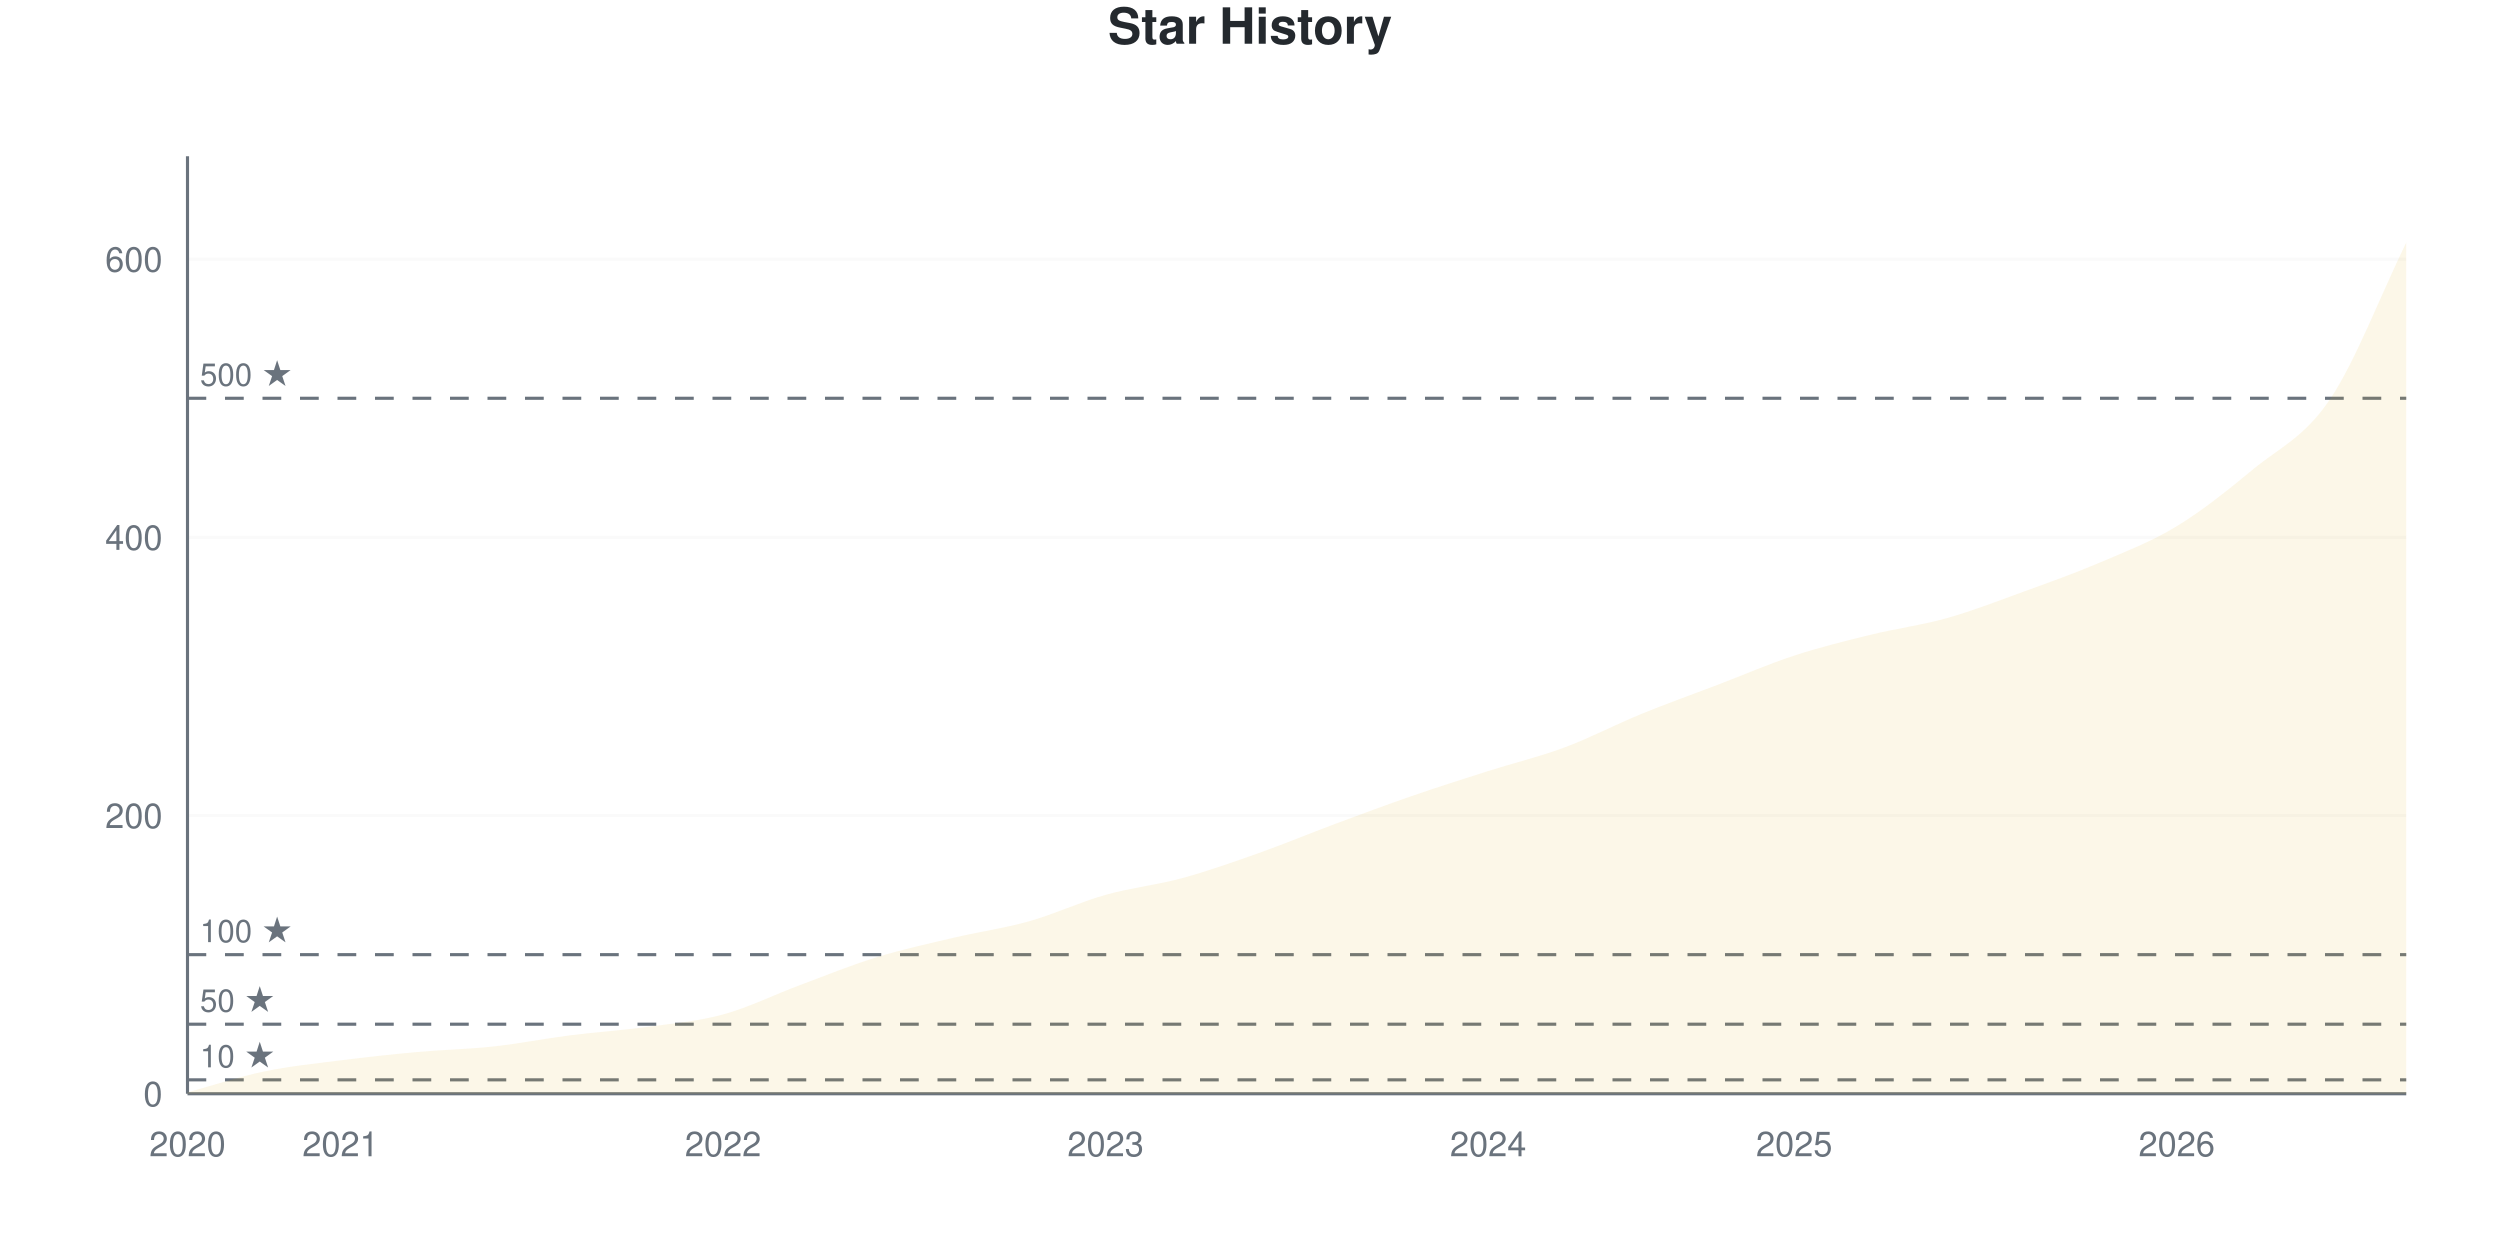
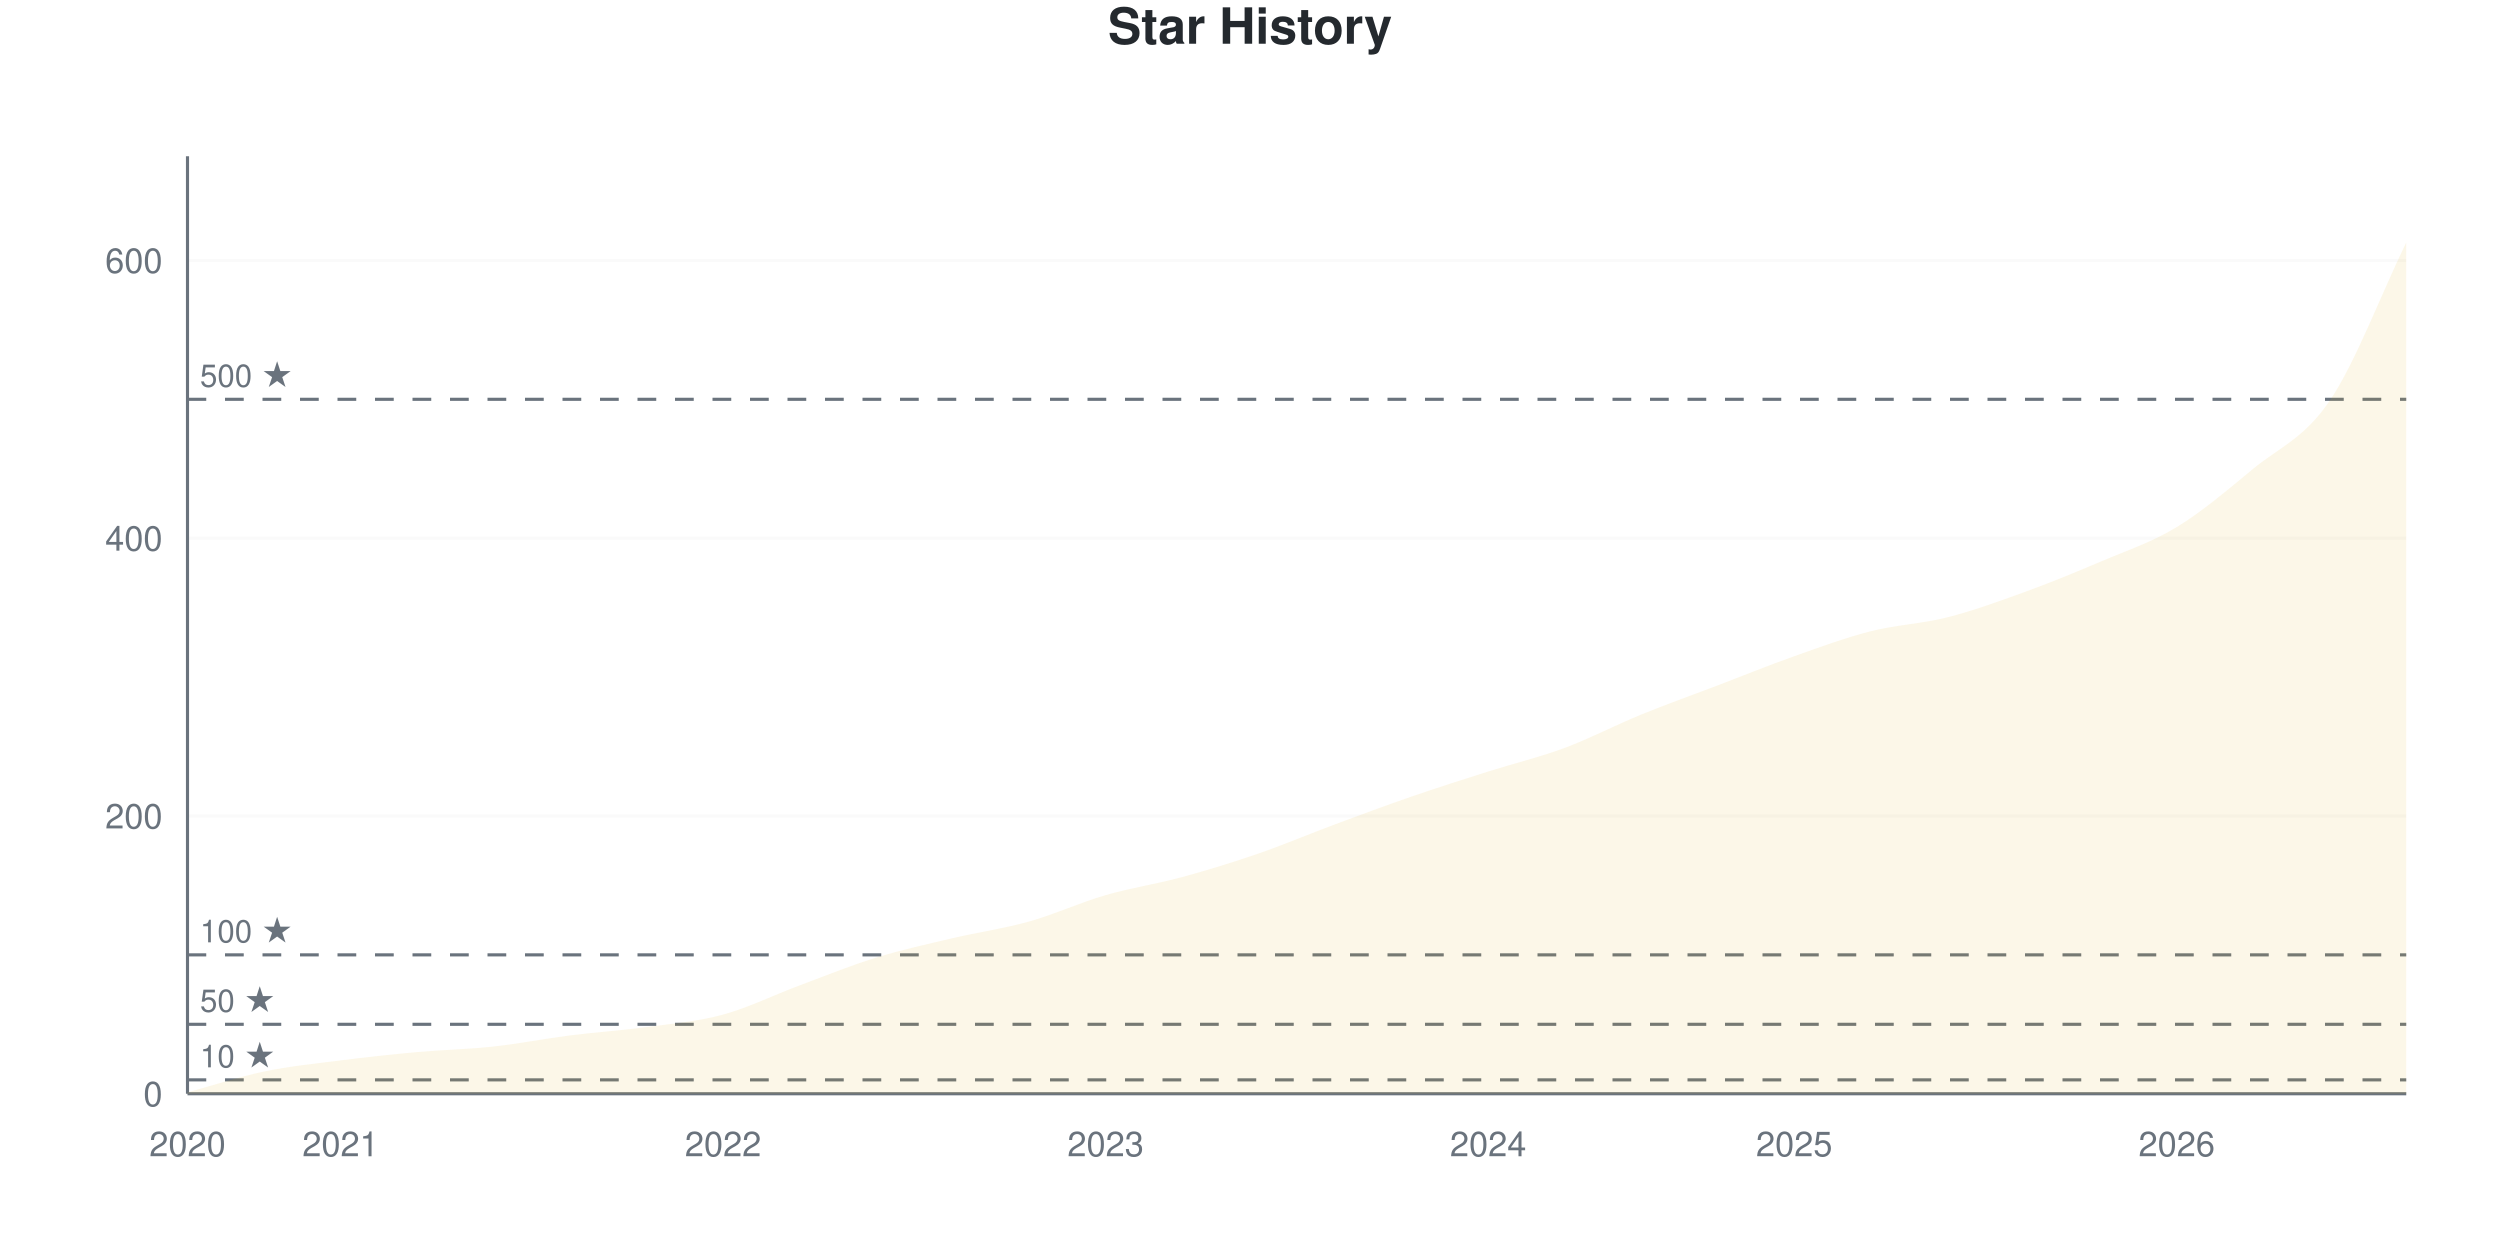
<svg xmlns="http://www.w3.org/2000/svg" viewBox="0 0 800 400" width="800" height="400">
  <style>
    @keyframes drawLine {
      to { stroke-dashoffset: 0; }
    }
    @keyframes fadeInPoint {
      from { opacity: 0; }
      to { opacity: 1; }
    }
    .data-line-0 {
-       stroke-dasharray: 1178;
-       stroke-dashoffset: 1178;
+       stroke-dasharray: 1179;
+       stroke-dashoffset: 1179;
      animation: drawLine 2s ease-out forwards;
    }
    .data-point {
      opacity: 0;
      animation: fadeInPoint 0.5s ease-out forwards;
    }
    .chart-bg { fill: #fff; }
    .chart-text { fill: #24292e; }
    .chart-muted { fill: #6a737d; }
    .chart-grid { stroke: #eee; }
    .chart-axis { stroke: #6a737d; }
    @media (prefers-color-scheme: dark) {
      .chart-bg { fill: #0d1117; }
      .chart-text { fill: #e6edf3; }
      .chart-muted { fill: #8b949e; }
      .chart-grid { stroke: #21262d; }
      .chart-axis { stroke: #8b949e; }
    }
  </style>
  <rect width="800" height="400" class="chart-bg" />
  <text x="400" y="14" text-anchor="middle" class="chart-text" font-size="16" font-weight="bold" font-family="-apple-system, BlinkMacSystemFont, 'Segoe UI', Helvetica, Arial, sans-serif">Star History</text>
  <g class="grid">
    <line x1="60" y1="350" x2="770" y2="350" class="chart-grid" stroke-opacity="0.3" />
    <text x="52" y="354" text-anchor="end" class="chart-muted" font-size="11" font-family="-apple-system, BlinkMacSystemFont, 'Segoe UI', Helvetica, Arial, sans-serif">0</text>
-     <line x1="60" y1="260.979" x2="770" y2="260.979" class="chart-grid" stroke-opacity="0.3" />
-     <text x="52" y="264.979" text-anchor="end" class="chart-muted" font-size="11" font-family="-apple-system, BlinkMacSystemFont, 'Segoe UI', Helvetica, Arial, sans-serif">200</text>
-     <line x1="60" y1="171.958" x2="770" y2="171.958" class="chart-grid" stroke-opacity="0.3" />
-     <text x="52" y="175.958" text-anchor="end" class="chart-muted" font-size="11" font-family="-apple-system, BlinkMacSystemFont, 'Segoe UI', Helvetica, Arial, sans-serif">400</text>
-     <line x1="60" y1="82.938" x2="770" y2="82.938" class="chart-grid" stroke-opacity="0.3" />
-     <text x="52" y="86.938" text-anchor="end" class="chart-muted" font-size="11" font-family="-apple-system, BlinkMacSystemFont, 'Segoe UI', Helvetica, Arial, sans-serif">600</text>
+     <line x1="60" y1="261.111" x2="770" y2="261.111" class="chart-grid" stroke-opacity="0.3" />
+     <text x="52" y="265.111" text-anchor="end" class="chart-muted" font-size="11" font-family="-apple-system, BlinkMacSystemFont, 'Segoe UI', Helvetica, Arial, sans-serif">200</text>
+     <line x1="60" y1="172.222" x2="770" y2="172.222" class="chart-grid" stroke-opacity="0.3" />
+     <text x="52" y="176.222" text-anchor="end" class="chart-muted" font-size="11" font-family="-apple-system, BlinkMacSystemFont, 'Segoe UI', Helvetica, Arial, sans-serif">400</text>
+     <line x1="60" y1="83.333" x2="770" y2="83.333" class="chart-grid" stroke-opacity="0.3" />
+     <text x="52" y="87.333" text-anchor="end" class="chart-muted" font-size="11" font-family="-apple-system, BlinkMacSystemFont, 'Segoe UI', Helvetica, Arial, sans-serif">600</text>
  </g>
  <g class="milestones">
-     <line x1="60" y1="345.549" x2="770" y2="345.549" class="chart-axis" stroke-width="1" stroke-dasharray="6,6" />
-     <text x="64" y="341.549" class="chart-muted" font-size="10" font-family="-apple-system, BlinkMacSystemFont, 'Segoe UI', Helvetica, Arial, sans-serif">10 ★</text>
-     <line x1="60" y1="327.745" x2="770" y2="327.745" class="chart-axis" stroke-width="1" stroke-dasharray="6,6" />
-     <text x="64" y="323.745" class="chart-muted" font-size="10" font-family="-apple-system, BlinkMacSystemFont, 'Segoe UI', Helvetica, Arial, sans-serif">50 ★</text>
-     <line x1="60" y1="305.49" x2="770" y2="305.49" class="chart-axis" stroke-width="1" stroke-dasharray="6,6" />
-     <text x="64" y="301.49" class="chart-muted" font-size="10" font-family="-apple-system, BlinkMacSystemFont, 'Segoe UI', Helvetica, Arial, sans-serif">100 ★</text>
-     <line x1="60" y1="127.448" x2="770" y2="127.448" class="chart-axis" stroke-width="1" stroke-dasharray="6,6" />
-     <text x="64" y="123.448" class="chart-muted" font-size="10" font-family="-apple-system, BlinkMacSystemFont, 'Segoe UI', Helvetica, Arial, sans-serif">500 ★</text>
+     <line x1="60" y1="345.556" x2="770" y2="345.556" class="chart-axis" stroke-width="1" stroke-dasharray="6,6" />
+     <text x="64" y="341.556" class="chart-muted" font-size="10" font-family="-apple-system, BlinkMacSystemFont, 'Segoe UI', Helvetica, Arial, sans-serif">10 ★</text>
+     <line x1="60" y1="327.778" x2="770" y2="327.778" class="chart-axis" stroke-width="1" stroke-dasharray="6,6" />
+     <text x="64" y="323.778" class="chart-muted" font-size="10" font-family="-apple-system, BlinkMacSystemFont, 'Segoe UI', Helvetica, Arial, sans-serif">50 ★</text>
+     <line x1="60" y1="305.556" x2="770" y2="305.556" class="chart-axis" stroke-width="1" stroke-dasharray="6,6" />
+     <text x="64" y="301.556" class="chart-muted" font-size="10" font-family="-apple-system, BlinkMacSystemFont, 'Segoe UI', Helvetica, Arial, sans-serif">100 ★</text>
+     <line x1="60" y1="127.778" x2="770" y2="127.778" class="chart-axis" stroke-width="1" stroke-dasharray="6,6" />
+     <text x="64" y="123.778" class="chart-muted" font-size="10" font-family="-apple-system, BlinkMacSystemFont, 'Segoe UI', Helvetica, Arial, sans-serif">500 ★</text>
  </g>
  <g class="x-axis">
    <text x="60" y="370" text-anchor="middle" class="chart-muted" font-size="11" font-family="-apple-system, BlinkMacSystemFont, 'Segoe UI', Helvetica, Arial, sans-serif">2020</text>
    <text x="108.966" y="370" text-anchor="middle" class="chart-muted" font-size="11" font-family="-apple-system, BlinkMacSystemFont, 'Segoe UI', Helvetica, Arial, sans-serif">2021</text>
    <text x="231.379" y="370" text-anchor="middle" class="chart-muted" font-size="11" font-family="-apple-system, BlinkMacSystemFont, 'Segoe UI', Helvetica, Arial, sans-serif">2022</text>
    <text x="353.793" y="370" text-anchor="middle" class="chart-muted" font-size="11" font-family="-apple-system, BlinkMacSystemFont, 'Segoe UI', Helvetica, Arial, sans-serif">2023</text>
    <text x="476.207" y="370" text-anchor="middle" class="chart-muted" font-size="11" font-family="-apple-system, BlinkMacSystemFont, 'Segoe UI', Helvetica, Arial, sans-serif">2024</text>
    <text x="574.138" y="370" text-anchor="middle" class="chart-muted" font-size="11" font-family="-apple-system, BlinkMacSystemFont, 'Segoe UI', Helvetica, Arial, sans-serif">2025</text>
    <text x="696.552" y="370" text-anchor="middle" class="chart-muted" font-size="11" font-family="-apple-system, BlinkMacSystemFont, 'Segoe UI', Helvetica, Arial, sans-serif">2026</text>
  </g>
  <line x1="60" y1="50" x2="60" y2="350" class="chart-axis" stroke-width="1" />
  <line x1="60" y1="350" x2="770" y2="350" class="chart-axis" stroke-width="1" />
-   <path d="M60,350 L60,349.555 C68.161,347.329 76.322,344.585 84.483,342.878 C92.644,341.172 100.805,340.356 108.966,339.318 C117.126,338.279 125.287,337.389 133.448,336.647 C141.609,335.905 149.77,335.757 157.931,334.866 C166.092,333.976 174.253,332.344 182.414,331.306 C190.575,330.267 198.736,329.748 206.897,328.635 C215.057,327.522 223.218,326.855 231.379,324.629 C239.54,322.404 247.701,318.323 255.862,315.282 C264.023,312.24 272.184,308.902 280.345,306.38 C288.506,303.858 296.667,302.077 304.828,300.148 C312.989,298.22 321.149,297.107 329.31,294.807 C337.471,292.507 345.632,288.65 353.793,286.35 C361.954,284.05 370.115,283.234 378.276,281.009 C386.437,278.783 394.598,275.89 402.759,272.997 C410.92,270.104 419.08,266.691 427.241,263.65 C435.402,260.608 443.563,257.567 451.724,254.748 C459.885,251.929 468.046,249.332 476.207,246.736 C484.368,244.139 492.529,242.211 500.69,239.169 C508.851,236.128 517.011,231.825 525.172,228.487 C533.333,225.148 541.494,222.255 549.655,219.139 C557.816,216.024 565.977,212.463 574.138,209.792 C582.299,207.122 590.46,205.119 598.621,203.116 C606.782,201.113 614.943,200.074 623.103,197.774 C631.264,195.475 639.425,192.285 647.586,189.318 C655.747,186.35 663.908,183.457 672.069,179.97 C680.23,176.484 688.391,173.368 696.552,168.398 C704.713,163.427 712.874,156.899 721.034,150.148 C729.195,143.398 737.356,139.985 745.517,127.893 C753.678,115.801 761.839,94.362 770,77.596 L770,350 L60,350 Z" fill="#dfb317" fill-opacity="0.1" />
-   <path d="M60,350 L60,349.555 C68.161,347.329 76.322,344.585 84.483,342.878 C92.644,341.172 100.805,340.356 108.966,339.318 C117.126,338.279 125.287,337.389 133.448,336.647 C141.609,335.905 149.77,335.757 157.931,334.866 C166.092,333.976 174.253,332.344 182.414,331.306 C190.575,330.267 198.736,329.748 206.897,328.635 C215.057,327.522 223.218,326.855 231.379,324.629 C239.54,322.404 247.701,318.323 255.862,315.282 C264.023,312.24 272.184,308.902 280.345,306.38 C288.506,303.858 296.667,302.077 304.828,300.148 C312.989,298.22 321.149,297.107 329.31,294.807 C337.471,292.507 345.632,288.65 353.793,286.35 C361.954,284.05 370.115,283.234 378.276,281.009 C386.437,278.783 394.598,275.89 402.759,272.997 C410.92,270.104 419.08,266.691 427.241,263.65 C435.402,260.608 443.563,257.567 451.724,254.748 C459.885,251.929 468.046,249.332 476.207,246.736 C484.368,244.139 492.529,242.211 500.69,239.169 C508.851,236.128 517.011,231.825 525.172,228.487 C533.333,225.148 541.494,222.255 549.655,219.139 C557.816,216.024 565.977,212.463 574.138,209.792 C582.299,207.122 590.46,205.119 598.621,203.116 C606.782,201.113 614.943,200.074 623.103,197.774 C631.264,195.475 639.425,192.285 647.586,189.318 C655.747,186.35 663.908,183.457 672.069,179.97 C680.23,176.484 688.391,173.368 696.552,168.398 C704.713,163.427 712.874,156.899 721.034,150.148 C729.195,143.398 737.356,139.985 745.517,127.893 C753.678,115.801 761.839,94.362 770,77.596" fill="none" stroke="#dfb317" stroke-width="2.5" class="data-line-0" />
+   <path d="M60,350 L60,349.556 C68.161,347.333 76.322,344.593 84.483,342.889 C92.644,341.185 100.805,340.37 108.966,339.333 C117.126,338.296 125.287,337.407 133.448,336.667 C141.609,335.926 149.77,335.778 157.931,334.889 C166.092,334 174.253,332.37 182.414,331.333 C190.575,330.296 198.736,329.778 206.897,328.667 C215.057,327.556 223.218,326.889 231.379,324.667 C239.54,322.444 247.701,318.37 255.862,315.333 C264.023,312.296 272.184,308.963 280.345,306.444 C288.506,303.926 296.667,302.148 304.828,300.222 C312.989,298.296 321.149,297.185 329.31,294.889 C337.471,292.593 345.632,288.815 353.793,286.444 C361.954,284.074 370.115,282.889 378.276,280.667 C386.437,278.444 394.598,275.926 402.759,273.111 C410.92,270.296 419.08,266.815 427.241,263.778 C435.402,260.741 443.563,257.704 451.724,254.889 C459.885,252.074 468.046,249.481 476.207,246.889 C484.368,244.296 492.529,242.37 500.69,239.333 C508.851,236.296 517.011,232 525.172,228.667 C533.333,225.333 541.494,222.444 549.655,219.333 C557.816,216.222 565.977,212.889 574.138,210 C582.299,207.111 590.46,204.074 598.621,202 C606.782,199.926 614.943,199.63 623.103,197.556 C631.264,195.481 639.425,192.519 647.586,189.556 C655.747,186.593 663.908,183.259 672.069,179.778 C680.23,176.296 688.391,173.63 696.552,168.667 C704.713,163.704 712.874,156.741 721.034,150 C729.195,143.259 737.356,140.296 745.517,128.222 C753.678,116.148 761.839,94.444 770,77.556 L770,350 L60,350 Z" fill="#dfb317" fill-opacity="0.1" />
+   <path d="M60,350 L60,349.556 C68.161,347.333 76.322,344.593 84.483,342.889 C92.644,341.185 100.805,340.37 108.966,339.333 C117.126,338.296 125.287,337.407 133.448,336.667 C141.609,335.926 149.77,335.778 157.931,334.889 C166.092,334 174.253,332.37 182.414,331.333 C190.575,330.296 198.736,329.778 206.897,328.667 C215.057,327.556 223.218,326.889 231.379,324.667 C239.54,322.444 247.701,318.37 255.862,315.333 C264.023,312.296 272.184,308.963 280.345,306.444 C288.506,303.926 296.667,302.148 304.828,300.222 C312.989,298.296 321.149,297.185 329.31,294.889 C337.471,292.593 345.632,288.815 353.793,286.444 C361.954,284.074 370.115,282.889 378.276,280.667 C386.437,278.444 394.598,275.926 402.759,273.111 C410.92,270.296 419.08,266.815 427.241,263.778 C435.402,260.741 443.563,257.704 451.724,254.889 C459.885,252.074 468.046,249.481 476.207,246.889 C484.368,244.296 492.529,242.37 500.69,239.333 C508.851,236.296 517.011,232 525.172,228.667 C533.333,225.333 541.494,222.444 549.655,219.333 C557.816,216.222 565.977,212.889 574.138,210 C582.299,207.111 590.46,204.074 598.621,202 C606.782,199.926 614.943,199.63 623.103,197.556 C631.264,195.481 639.425,192.519 647.586,189.556 C655.747,186.593 663.908,183.259 672.069,179.778 C680.23,176.296 688.391,173.63 696.552,168.667 C704.713,163.704 712.874,156.741 721.034,150 C729.195,143.259 737.356,140.296 745.517,128.222 C753.678,116.148 761.839,94.444 770,77.556" fill="none" stroke="#dfb317" stroke-width="2.5" class="data-line-0" />
  <g class="points">
-     <circle cx="60" cy="349.555" r="4" fill="#dfb317" class="data-point" style="animation-delay: 1.50s" />
-     <circle cx="84.483" cy="342.878" r="4" fill="#dfb317" class="data-point" style="animation-delay: 1.55s" />
-     <circle cx="108.966" cy="339.318" r="4" fill="#dfb317" class="data-point" style="animation-delay: 1.60s" />
-     <circle cx="133.448" cy="336.647" r="4" fill="#dfb317" class="data-point" style="animation-delay: 1.65s" />
-     <circle cx="157.931" cy="334.866" r="4" fill="#dfb317" class="data-point" style="animation-delay: 1.70s" />
-     <circle cx="182.414" cy="331.306" r="4" fill="#dfb317" class="data-point" style="animation-delay: 1.75s" />
-     <circle cx="206.897" cy="328.635" r="4" fill="#dfb317" class="data-point" style="animation-delay: 1.80s" />
-     <circle cx="231.379" cy="324.629" r="4" fill="#dfb317" class="data-point" style="animation-delay: 1.85s" />
-     <circle cx="255.862" cy="315.282" r="4" fill="#dfb317" class="data-point" style="animation-delay: 1.90s" />
-     <circle cx="280.345" cy="306.38" r="4" fill="#dfb317" class="data-point" style="animation-delay: 1.95s" />
-     <circle cx="304.828" cy="300.148" r="4" fill="#dfb317" class="data-point" style="animation-delay: 2.00s" />
-     <circle cx="329.31" cy="294.807" r="4" fill="#dfb317" class="data-point" style="animation-delay: 2.05s" />
-     <circle cx="353.793" cy="286.35" r="4" fill="#dfb317" class="data-point" style="animation-delay: 2.10s" />
-     <circle cx="378.276" cy="281.009" r="4" fill="#dfb317" class="data-point" style="animation-delay: 2.15s" />
-     <circle cx="402.759" cy="272.997" r="4" fill="#dfb317" class="data-point" style="animation-delay: 2.20s" />
-     <circle cx="427.241" cy="263.65" r="4" fill="#dfb317" class="data-point" style="animation-delay: 2.25s" />
-     <circle cx="451.724" cy="254.748" r="4" fill="#dfb317" class="data-point" style="animation-delay: 2.30s" />
-     <circle cx="476.207" cy="246.736" r="4" fill="#dfb317" class="data-point" style="animation-delay: 2.35s" />
-     <circle cx="500.69" cy="239.169" r="4" fill="#dfb317" class="data-point" style="animation-delay: 2.40s" />
-     <circle cx="525.172" cy="228.487" r="4" fill="#dfb317" class="data-point" style="animation-delay: 2.45s" />
-     <circle cx="549.655" cy="219.139" r="4" fill="#dfb317" class="data-point" style="animation-delay: 2.50s" />
-     <circle cx="574.138" cy="209.792" r="4" fill="#dfb317" class="data-point" style="animation-delay: 2.55s" />
-     <circle cx="598.621" cy="203.116" r="4" fill="#dfb317" class="data-point" style="animation-delay: 2.60s" />
-     <circle cx="623.103" cy="197.774" r="4" fill="#dfb317" class="data-point" style="animation-delay: 2.65s" />
-     <circle cx="647.586" cy="189.318" r="4" fill="#dfb317" class="data-point" style="animation-delay: 2.70s" />
-     <circle cx="672.069" cy="179.97" r="4" fill="#dfb317" class="data-point" style="animation-delay: 2.75s" />
-     <circle cx="696.552" cy="168.398" r="4" fill="#dfb317" class="data-point" style="animation-delay: 2.80s" />
-     <circle cx="721.034" cy="150.148" r="4" fill="#dfb317" class="data-point" style="animation-delay: 2.85s" />
-     <circle cx="745.517" cy="127.893" r="4" fill="#dfb317" class="data-point" style="animation-delay: 2.90s" />
-     <circle cx="770" cy="77.596" r="4" fill="#dfb317" class="data-point" style="animation-delay: 2.95s" />
+     <circle cx="60" cy="349.556" r="4" fill="#dfb317" class="data-point" style="animation-delay: 1.50s" />
+     <circle cx="84.483" cy="342.889" r="4" fill="#dfb317" class="data-point" style="animation-delay: 1.55s" />
+     <circle cx="108.966" cy="339.333" r="4" fill="#dfb317" class="data-point" style="animation-delay: 1.60s" />
+     <circle cx="133.448" cy="336.667" r="4" fill="#dfb317" class="data-point" style="animation-delay: 1.65s" />
+     <circle cx="157.931" cy="334.889" r="4" fill="#dfb317" class="data-point" style="animation-delay: 1.70s" />
+     <circle cx="182.414" cy="331.333" r="4" fill="#dfb317" class="data-point" style="animation-delay: 1.75s" />
+     <circle cx="206.897" cy="328.667" r="4" fill="#dfb317" class="data-point" style="animation-delay: 1.80s" />
+     <circle cx="231.379" cy="324.667" r="4" fill="#dfb317" class="data-point" style="animation-delay: 1.85s" />
+     <circle cx="255.862" cy="315.333" r="4" fill="#dfb317" class="data-point" style="animation-delay: 1.90s" />
+     <circle cx="280.345" cy="306.444" r="4" fill="#dfb317" class="data-point" style="animation-delay: 1.95s" />
+     <circle cx="304.828" cy="300.222" r="4" fill="#dfb317" class="data-point" style="animation-delay: 2.00s" />
+     <circle cx="329.31" cy="294.889" r="4" fill="#dfb317" class="data-point" style="animation-delay: 2.05s" />
+     <circle cx="353.793" cy="286.444" r="4" fill="#dfb317" class="data-point" style="animation-delay: 2.10s" />
+     <circle cx="378.276" cy="280.667" r="4" fill="#dfb317" class="data-point" style="animation-delay: 2.15s" />
+     <circle cx="402.759" cy="273.111" r="4" fill="#dfb317" class="data-point" style="animation-delay: 2.20s" />
+     <circle cx="427.241" cy="263.778" r="4" fill="#dfb317" class="data-point" style="animation-delay: 2.25s" />
+     <circle cx="451.724" cy="254.889" r="4" fill="#dfb317" class="data-point" style="animation-delay: 2.30s" />
+     <circle cx="476.207" cy="246.889" r="4" fill="#dfb317" class="data-point" style="animation-delay: 2.35s" />
+     <circle cx="500.69" cy="239.333" r="4" fill="#dfb317" class="data-point" style="animation-delay: 2.40s" />
+     <circle cx="525.172" cy="228.667" r="4" fill="#dfb317" class="data-point" style="animation-delay: 2.45s" />
+     <circle cx="549.655" cy="219.333" r="4" fill="#dfb317" class="data-point" style="animation-delay: 2.50s" />
+     <circle cx="574.138" cy="210" r="4" fill="#dfb317" class="data-point" style="animation-delay: 2.55s" />
+     <circle cx="598.621" cy="202" r="4" fill="#dfb317" class="data-point" style="animation-delay: 2.60s" />
+     <circle cx="623.103" cy="197.556" r="4" fill="#dfb317" class="data-point" style="animation-delay: 2.65s" />
+     <circle cx="647.586" cy="189.556" r="4" fill="#dfb317" class="data-point" style="animation-delay: 2.70s" />
+     <circle cx="672.069" cy="179.778" r="4" fill="#dfb317" class="data-point" style="animation-delay: 2.75s" />
+     <circle cx="696.552" cy="168.667" r="4" fill="#dfb317" class="data-point" style="animation-delay: 2.80s" />
+     <circle cx="721.034" cy="150" r="4" fill="#dfb317" class="data-point" style="animation-delay: 2.85s" />
+     <circle cx="745.517" cy="128.222" r="4" fill="#dfb317" class="data-point" style="animation-delay: 2.90s" />
+     <circle cx="770" cy="77.556" r="4" fill="#dfb317" class="data-point" style="animation-delay: 2.95s" />
  </g>
</svg>
